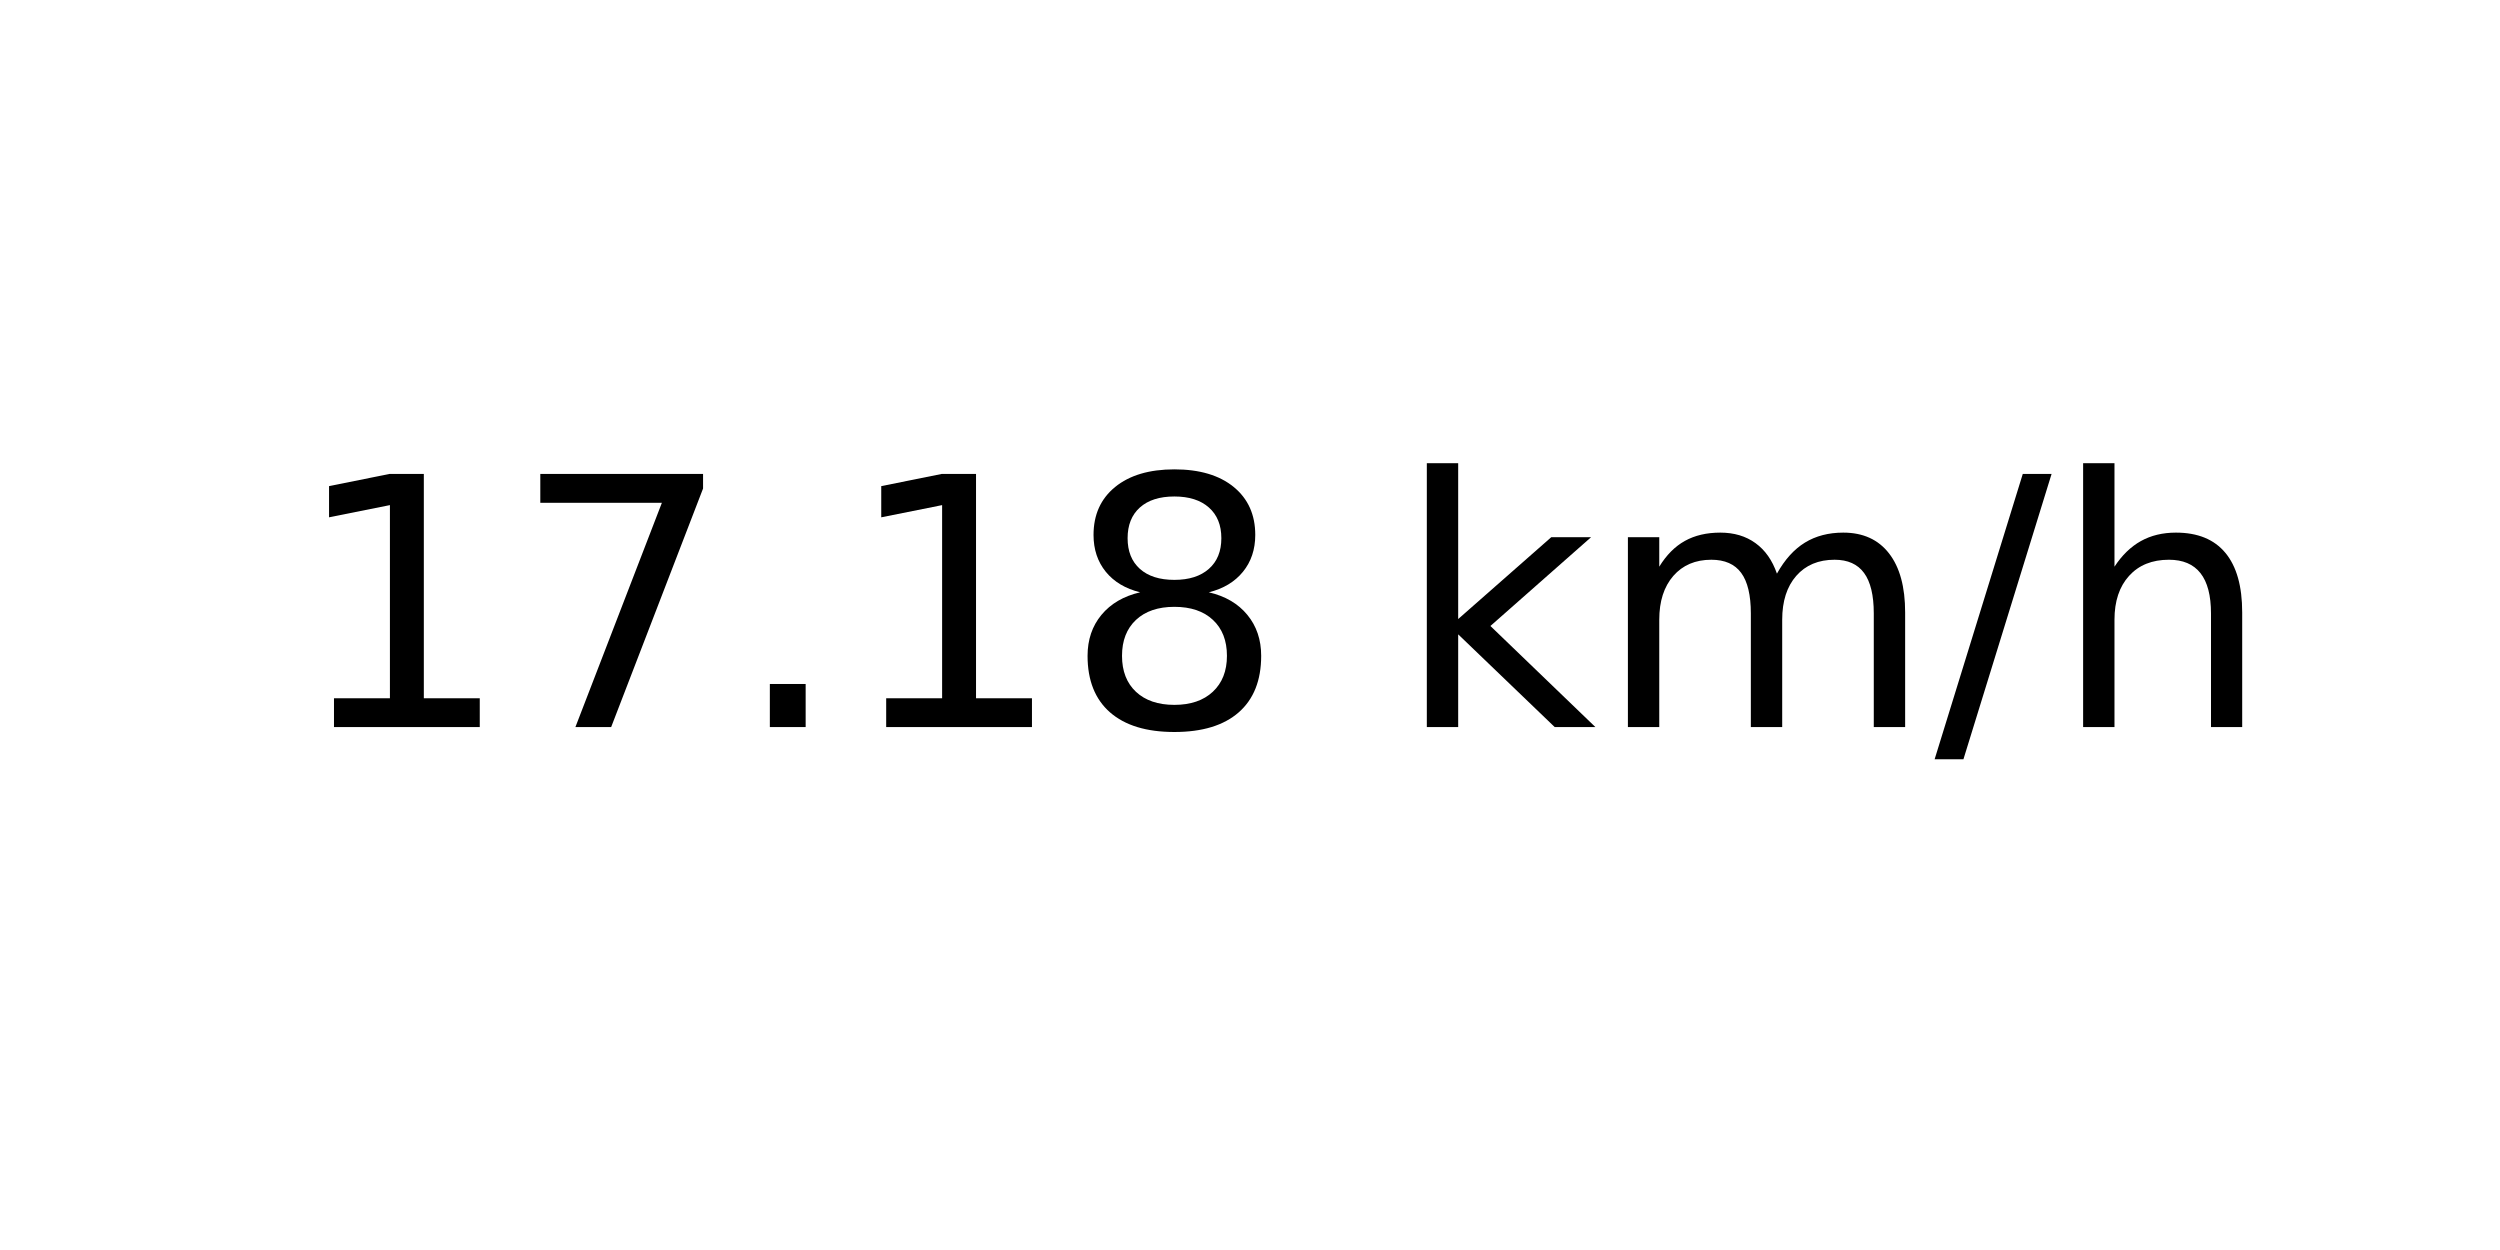
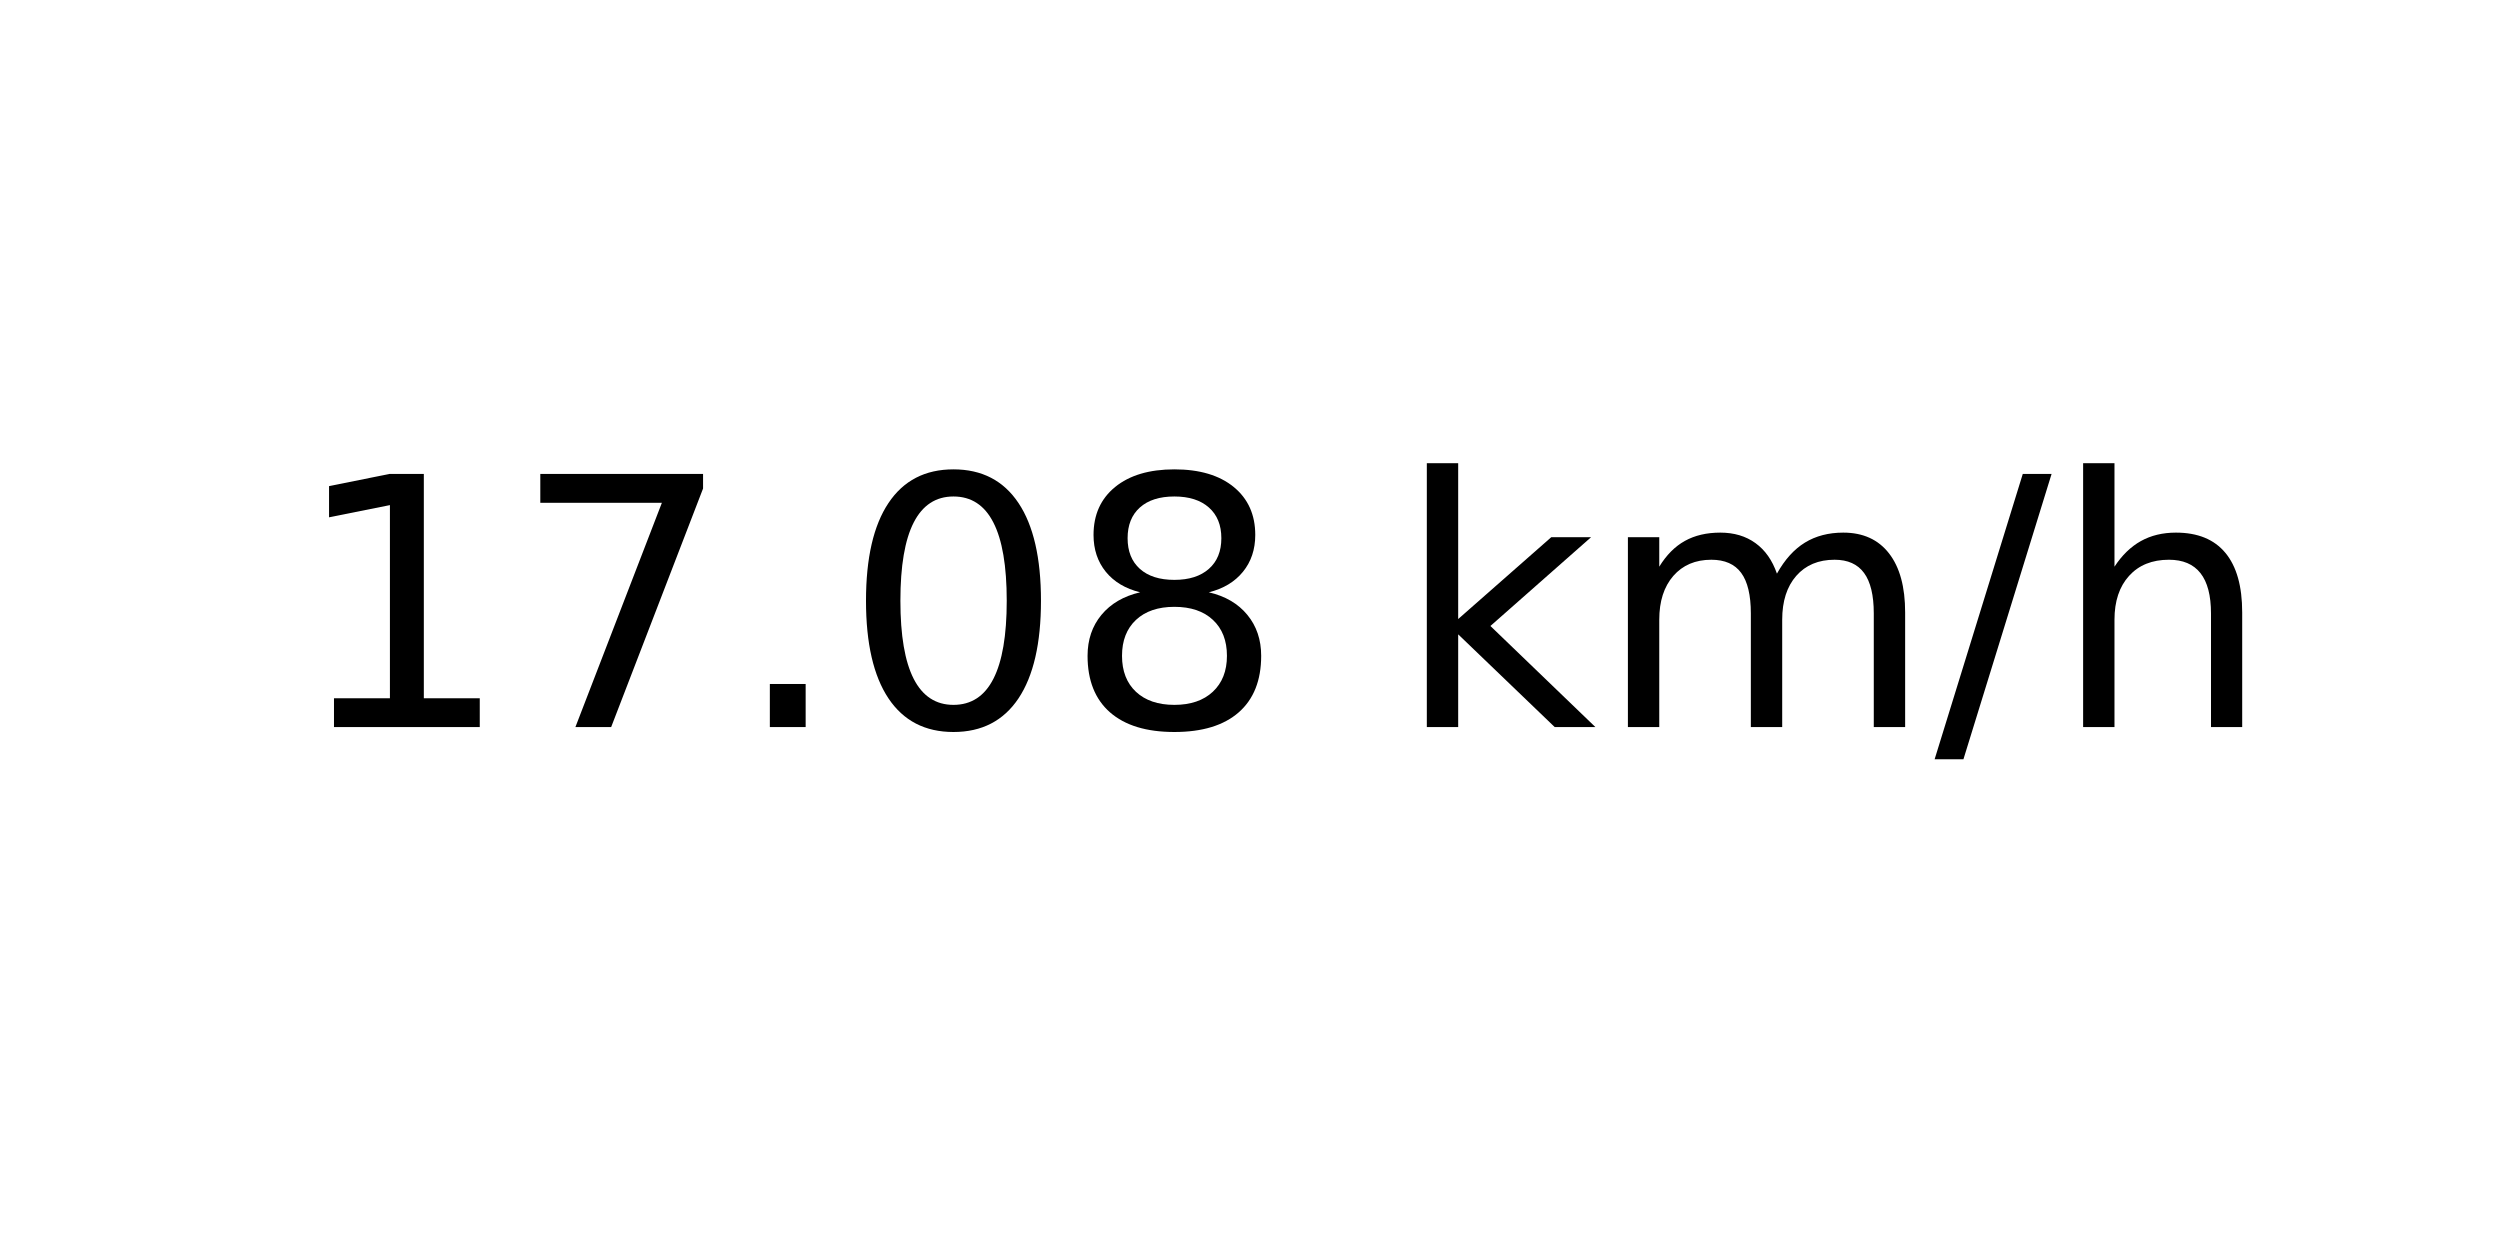
<svg xmlns="http://www.w3.org/2000/svg" xmlns:xlink="http://www.w3.org/1999/xlink" width="72pt" height="36pt" viewBox="0 0 72 36" version="1.1">
  <defs>
    <style type="text/css">*{stroke-linejoin: round; stroke-linecap: butt}</style>
  </defs>
  <g id="figure_1">
    <g id="axes_1">
      <g id="text_1">
        <g transform="translate(8.378125 20.93937) scale(0.1 -0.1)">
          <defs>
            <path id="DejaVuSans-31" d="M 794 531  L 1825 531  L 1825 4091  L 703 3866  L 703 4441  L 1819 4666  L 2450 4666  L 2450 531  L 3481 531  L 3481 0  L 794 0  L 794 531  z " transform="scale(0.015625)" />
            <path id="DejaVuSans-37" d="M 525 4666  L 3525 4666  L 3525 4397  L 1831 0  L 1172 0  L 2766 4134  L 525 4134  L 525 4666  z " transform="scale(0.015625)" />
            <path id="DejaVuSans-2e" d="M 684 794  L 1344 794  L 1344 0  L 684 0  L 684 794  z " transform="scale(0.015625)" />
+             <path id="DejaVuSans-30" d="M 2034 4250  Q 1547 4250 1301 3770  Q 1056 3291 1056 2328  Q 1056 1369 1301 889  Q 1547 409 2034 409  Q 2525 409 2770 889  Q 3016 1369 3016 2328  Q 3016 3291 2770 3770  Q 2525 4250 2034 4250  z M 2034 4750  Q 2819 4750 3233 4129  Q 3647 3509 3647 2328  Q 3647 1150 3233 529  Q 2819 -91 2034 -91  Q 1250 -91 836 529  Q 422 1150 422 2328  Q 422 3509 836 4129  Q 1250 4750 2034 4750  z " transform="scale(0.015625)" />
            <path id="DejaVuSans-38" d="M 2034 2216  Q 1584 2216 1326 1975  Q 1069 1734 1069 1313  Q 1069 891 1326 650  Q 1584 409 2034 409  Q 2484 409 2743 651  Q 3003 894 3003 1313  Q 3003 1734 2745 1975  Q 2488 2216 2034 2216  z M 1403 2484  Q 997 2584 770 2862  Q 544 3141 544 3541  Q 544 4100 942 4425  Q 1341 4750 2034 4750  Q 2731 4750 3128 4425  Q 3525 4100 3525 3541  Q 3525 3141 3298 2862  Q 3072 2584 2669 2484  Q 3125 2378 3379 2068  Q 3634 1759 3634 1313  Q 3634 634 3220 271  Q 2806 -91 2034 -91  Q 1263 -91 848 271  Q 434 634 434 1313  Q 434 1759 690 2068  Q 947 2378 1403 2484  z M 1172 3481  Q 1172 3119 1398 2916  Q 1625 2713 2034 2713  Q 2441 2713 2670 2916  Q 2900 3119 2900 3481  Q 2900 3844 2670 4047  Q 2441 4250 2034 4250  Q 1625 4250 1398 4047  Q 1172 3844 1172 3481  z " transform="scale(0.015625)" />
            <path id="DejaVuSans-20" transform="scale(0.015625)" />
            <path id="DejaVuSans-6b" d="M 581 4863  L 1159 4863  L 1159 1991  L 2875 3500  L 3609 3500  L 1753 1863  L 3688 0  L 2938 0  L 1159 1709  L 1159 0  L 581 0  L 581 4863  z " transform="scale(0.015625)" />
            <path id="DejaVuSans-6d" d="M 3328 2828  Q 3544 3216 3844 3400  Q 4144 3584 4550 3584  Q 5097 3584 5394 3201  Q 5691 2819 5691 2113  L 5691 0  L 5113 0  L 5113 2094  Q 5113 2597 4934 2840  Q 4756 3084 4391 3084  Q 3944 3084 3684 2787  Q 3425 2491 3425 1978  L 3425 0  L 2847 0  L 2847 2094  Q 2847 2600 2669 2842  Q 2491 3084 2119 3084  Q 1678 3084 1418 2786  Q 1159 2488 1159 1978  L 1159 0  L 581 0  L 581 3500  L 1159 3500  L 1159 2956  Q 1356 3278 1631 3431  Q 1906 3584 2284 3584  Q 2666 3584 2933 3390  Q 3200 3197 3328 2828  z " transform="scale(0.015625)" />
            <path id="DejaVuSans-2f" d="M 1625 4666  L 2156 4666  L 531 -594  L 0 -594  L 1625 4666  z " transform="scale(0.015625)" />
            <path id="DejaVuSans-68" d="M 3513 2113  L 3513 0  L 2938 0  L 2938 2094  Q 2938 2591 2744 2837  Q 2550 3084 2163 3084  Q 1697 3084 1428 2787  Q 1159 2491 1159 1978  L 1159 0  L 581 0  L 581 4863  L 1159 4863  L 1159 2956  Q 1366 3272 1645 3428  Q 1925 3584 2291 3584  Q 2894 3584 3203 3211  Q 3513 2838 3513 2113  z " transform="scale(0.015625)" />
          </defs>
          <use xlink:href="#DejaVuSans-31" />
          <use xlink:href="#DejaVuSans-37" x="63.623" />
          <use xlink:href="#DejaVuSans-2e" x="127.246" />
-           <use xlink:href="#DejaVuSans-31" x="159.033" />
+           <use xlink:href="#DejaVuSans-30" x="159.033" />
          <use xlink:href="#DejaVuSans-38" x="222.656" />
          <use xlink:href="#DejaVuSans-20" x="286.279" />
          <use xlink:href="#DejaVuSans-6b" x="318.066" />
          <use xlink:href="#DejaVuSans-6d" x="375.977" />
          <use xlink:href="#DejaVuSans-2f" x="473.389" />
          <use xlink:href="#DejaVuSans-68" x="507.08" />
        </g>
      </g>
    </g>
  </g>
</svg>
